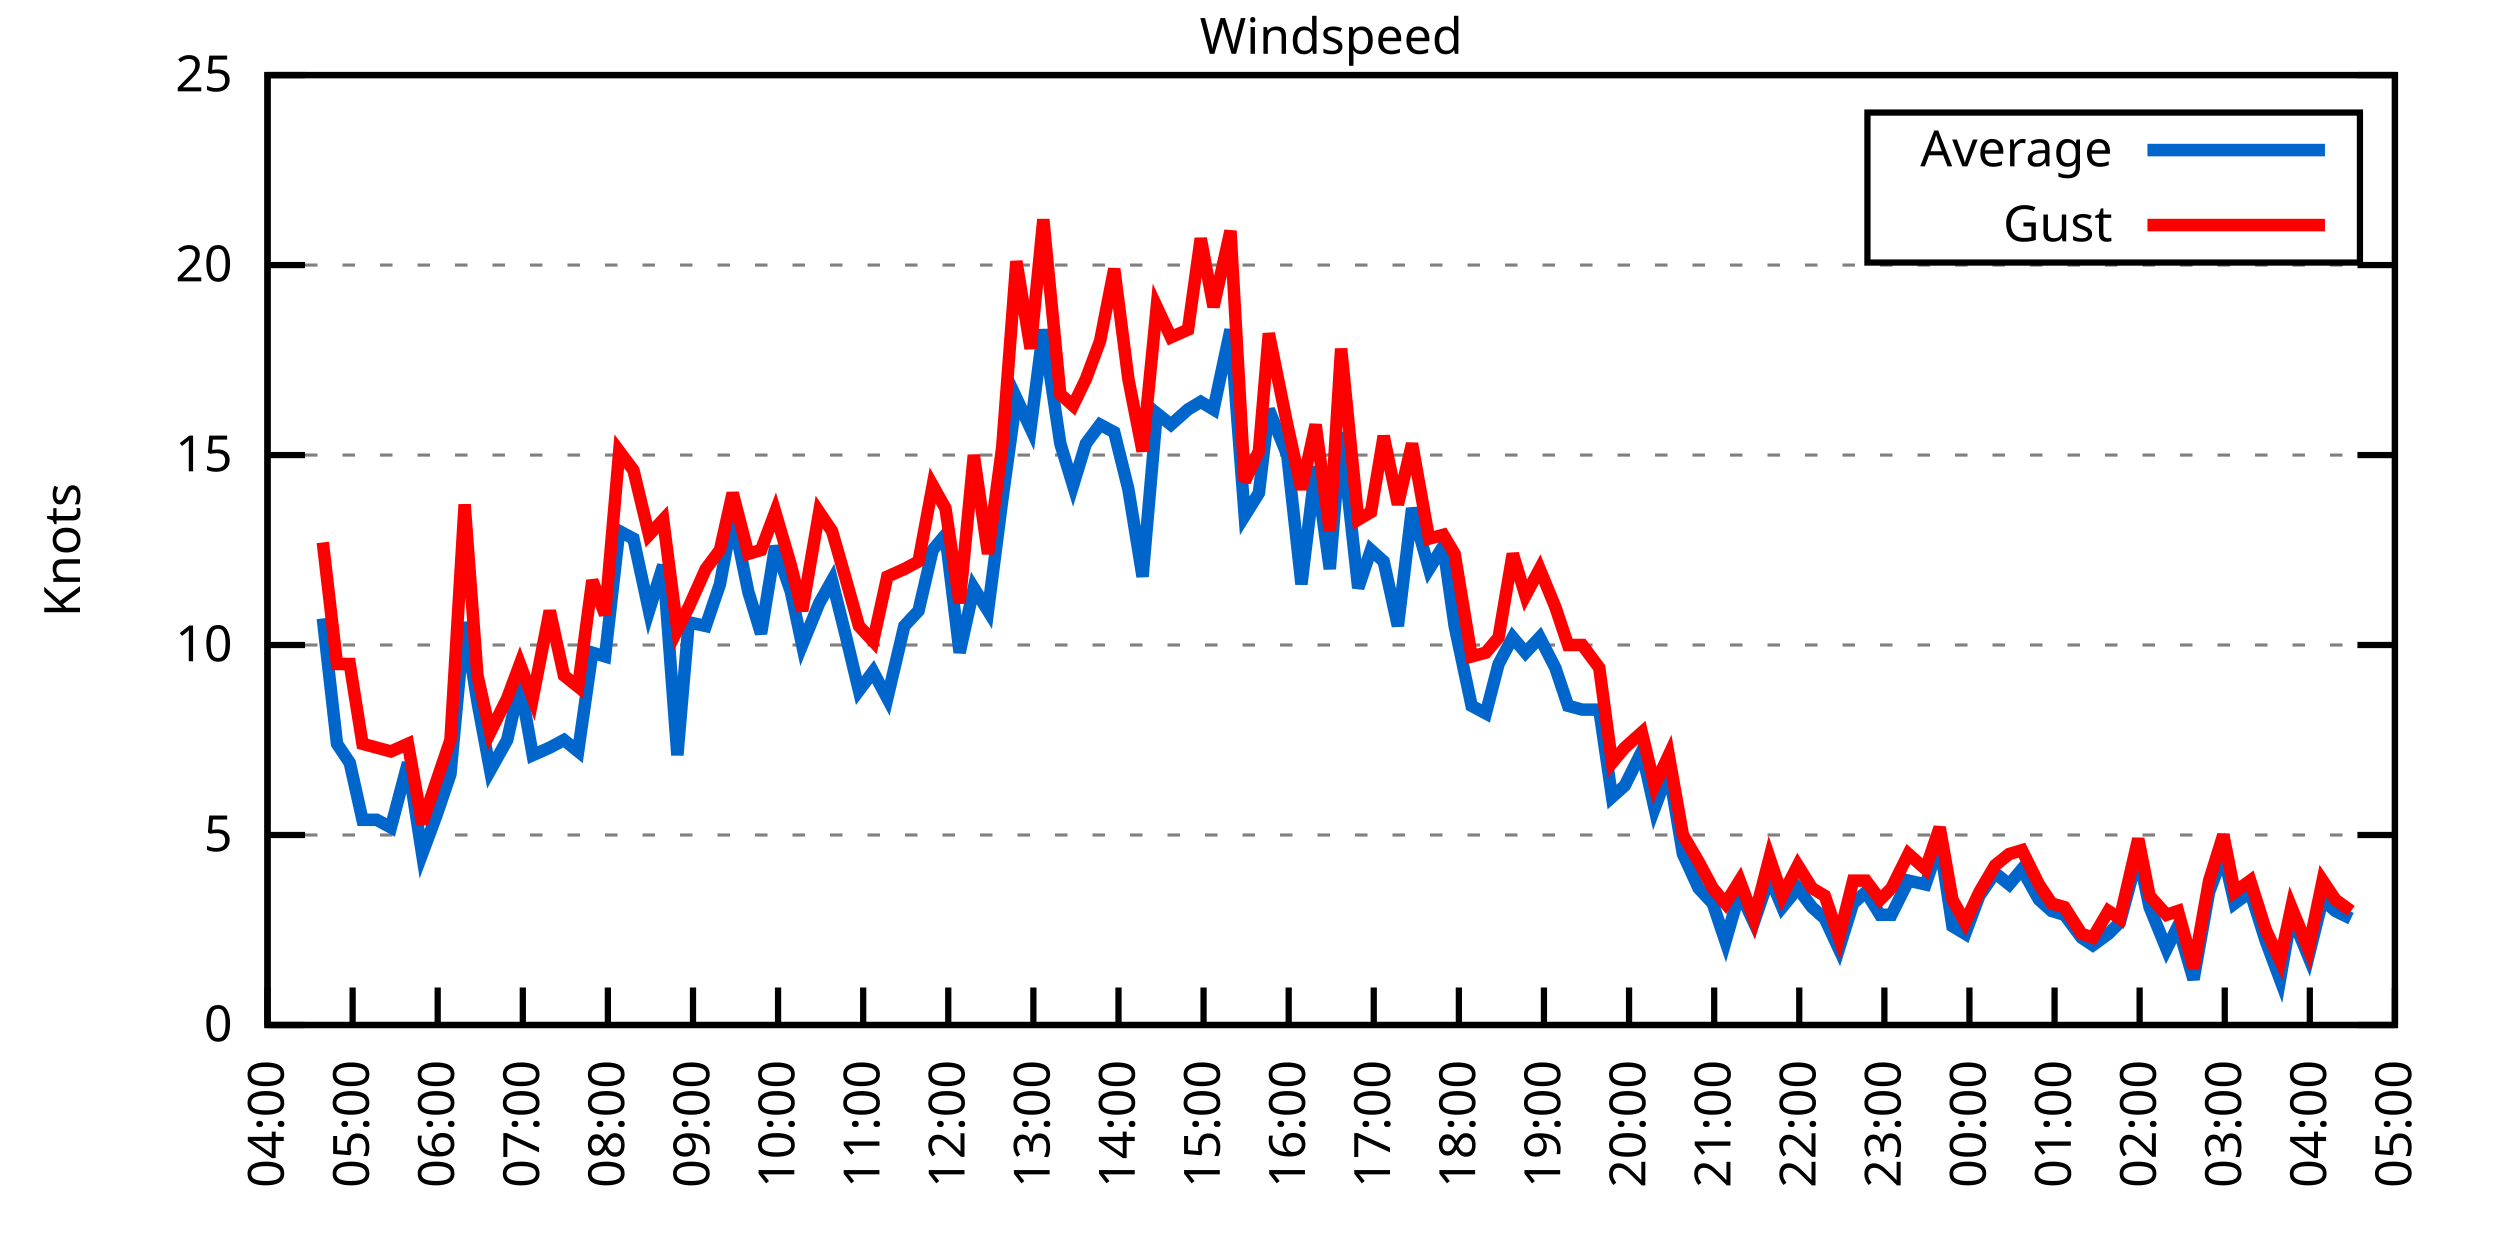
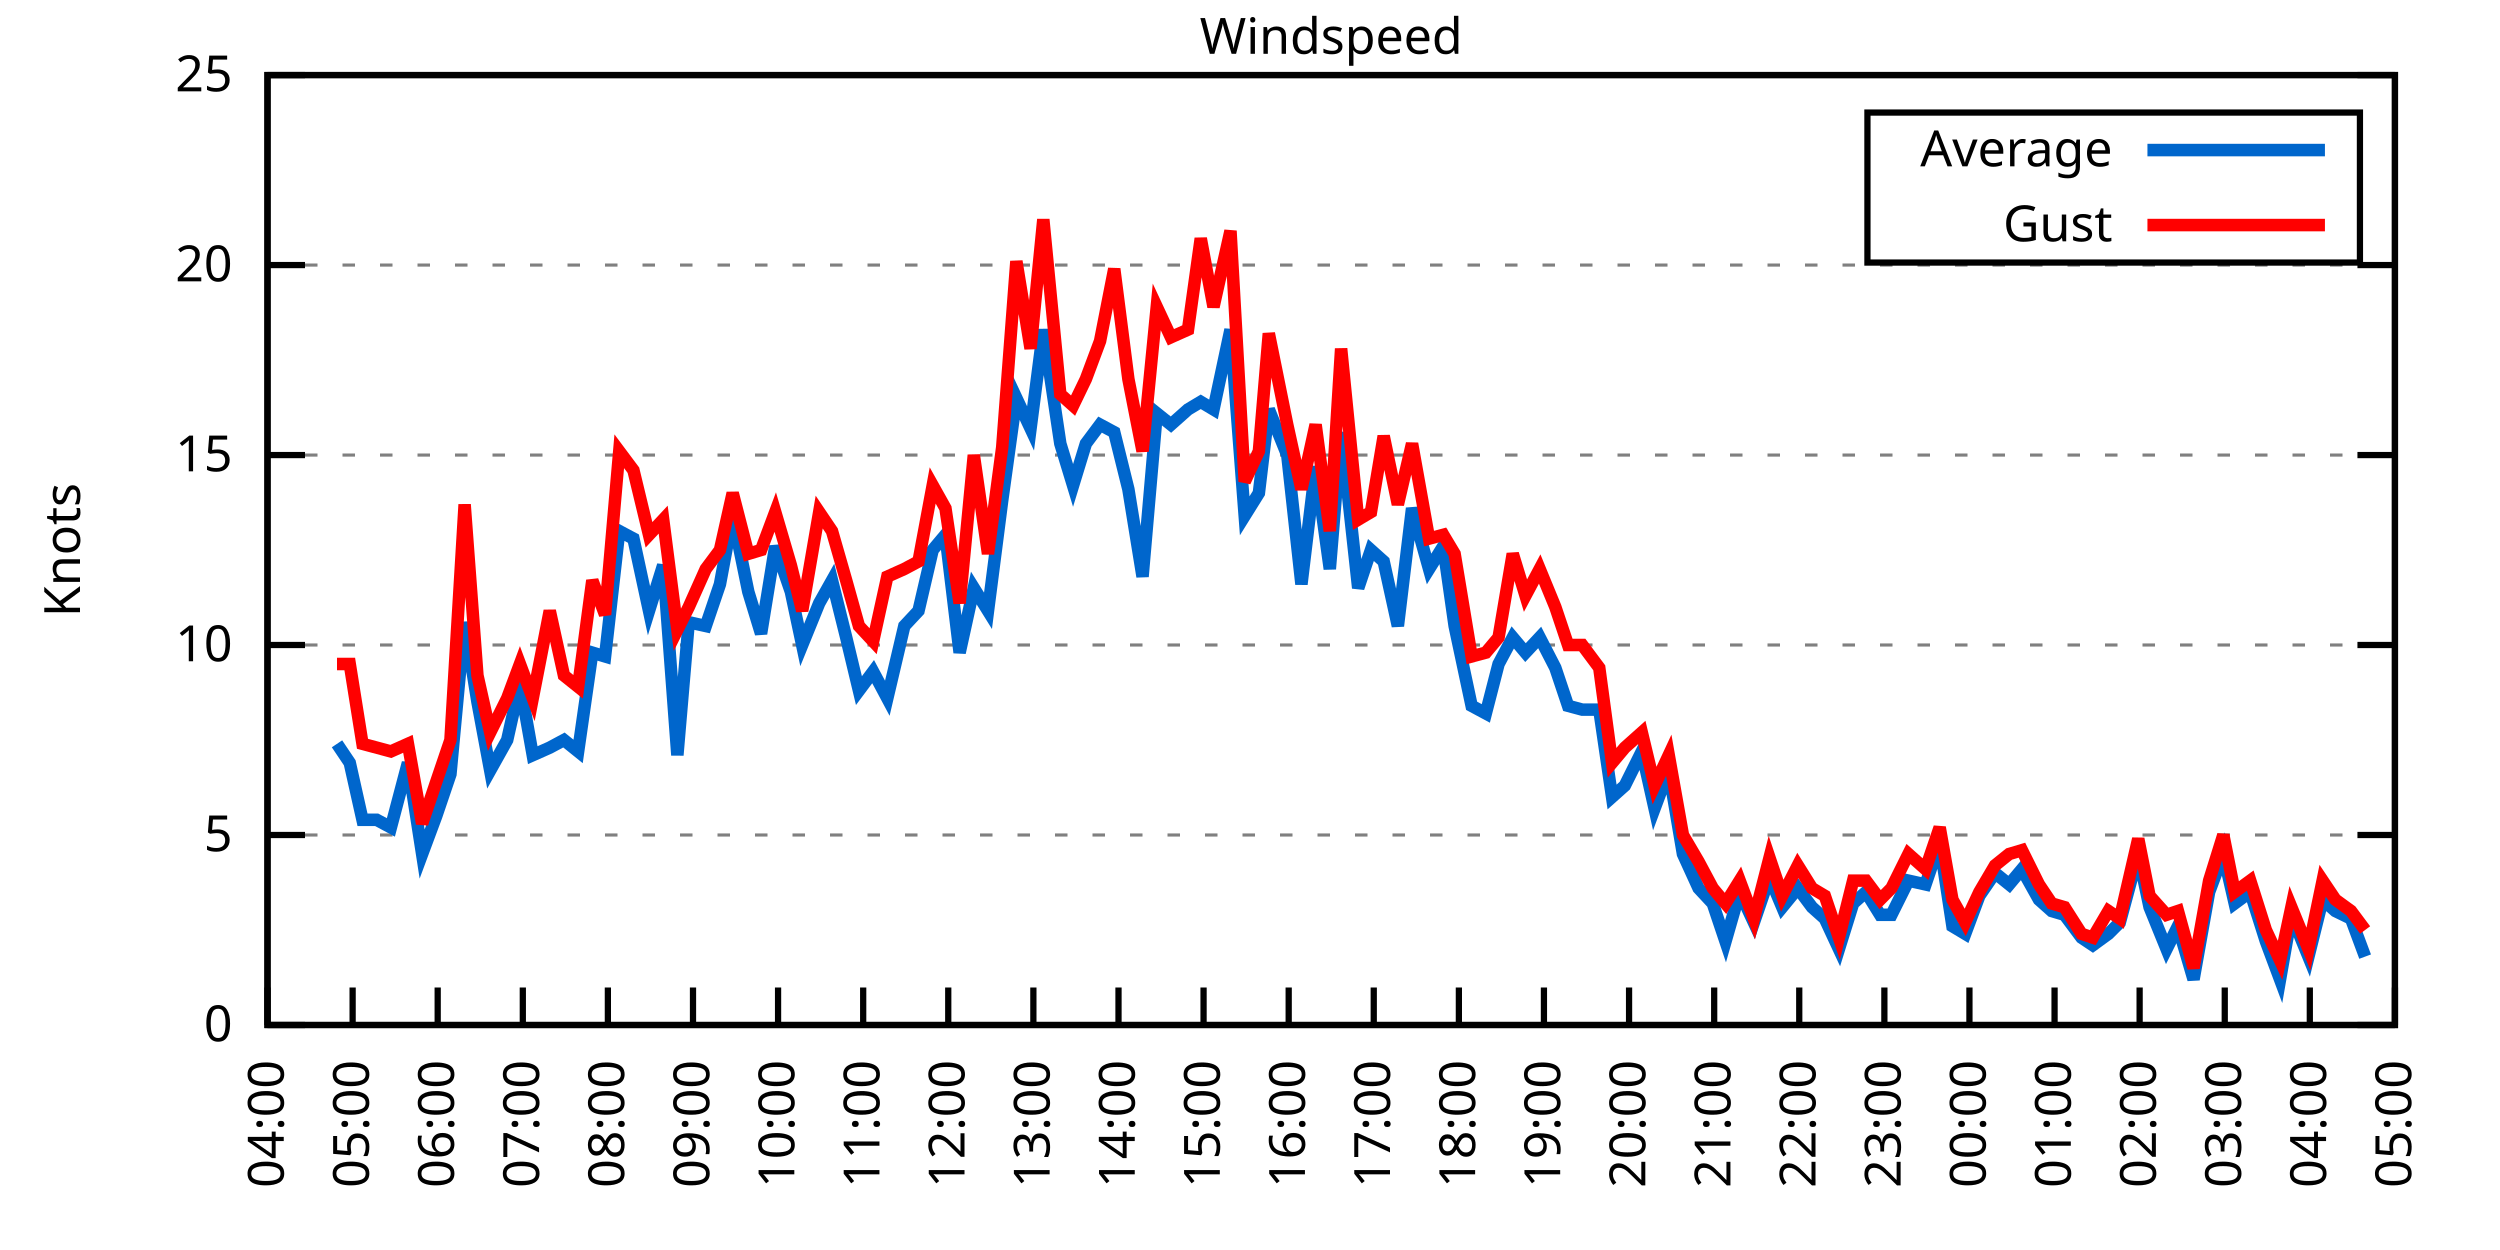
<svg xmlns="http://www.w3.org/2000/svg" xmlns:xlink="http://www.w3.org/1999/xlink" width="400" height="200" viewBox="0 0 400 200">
  <g id="gnuplot_canvas">
    <rect x="0" y="0" width="400" height="200" fill="none" />
    <defs>
      <circle id="gpDot" r="0.5" stroke-width="0.5" stroke="currentColor" />
      <path id="gpPt0" stroke-width="0.333" stroke="currentColor" d="M-1,0 h2 M0,-1 v2" />
      <path id="gpPt1" stroke-width="0.333" stroke="currentColor" d="M-1,-1 L1,1 M1,-1 L-1,1" />
      <path id="gpPt2" stroke-width="0.333" stroke="currentColor" d="M-1,0 L1,0 M0,-1 L0,1 M-1,-1 L1,1 M-1,1 L1,-1" />
      <rect id="gpPt3" stroke-width="0.333" stroke="currentColor" x="-1" y="-1" width="2" height="2" />
      <rect id="gpPt4" stroke-width="0.333" stroke="currentColor" fill="currentColor" x="-1" y="-1" width="2" height="2" />
      <circle id="gpPt5" stroke-width="0.333" stroke="currentColor" cx="0" cy="0" r="1" />
      <use xlink:href="#gpPt5" id="gpPt6" fill="currentColor" stroke="none" />
      <path id="gpPt7" stroke-width="0.333" stroke="currentColor" d="M0,-1.33 L-1.33,0.67 L1.33,0.67 z" />
      <use xlink:href="#gpPt7" id="gpPt8" fill="currentColor" stroke="none" />
      <use xlink:href="#gpPt7" id="gpPt9" stroke="currentColor" transform="rotate(180)" />
      <use xlink:href="#gpPt9" id="gpPt10" fill="currentColor" stroke="none" />
      <use xlink:href="#gpPt3" id="gpPt11" stroke="currentColor" transform="rotate(45)" />
      <use xlink:href="#gpPt11" id="gpPt12" fill="currentColor" stroke="none" />
      <path id="gpPt13" stroke-width="0.333" stroke="currentColor" d="M0,1.330 L1.265,0.411 L0.782,-1.067 L-0.782,-1.076 L-1.265,0.411 z" />
      <use xlink:href="#gpPt13" id="gpPt14" fill="currentColor" stroke="none" />
      <filter id="textbox" filterUnits="objectBoundingBox" x="0" y="0" height="1" width="1">
        <feFlood flood-color="white" flood-opacity="1" result="bgnd" />
        <feComposite in="SourceGraphic" in2="bgnd" operator="atop" />
      </filter>
      <filter id="greybox" filterUnits="objectBoundingBox" x="0" y="0" height="1" width="1">
        <feFlood flood-color="lightgrey" flood-opacity="1" result="grey" />
        <feComposite in="SourceGraphic" in2="grey" operator="atop" />
      </filter>
    </defs>
    <g fill="none" color="white" stroke="currentColor" stroke-width="1.00" stroke-linecap="butt" stroke-linejoin="miter">
</g>
    <g fill="none" color="black" stroke="currentColor" stroke-width="1.00" stroke-linecap="butt" stroke-linejoin="miter">
      <g stroke="none" shape-rendering="crispEdges">
        <polygon fill="rgb(255, 255, 255)" points="42.80,164.00 383.18,164.00 383.18,12.02 42.80,12.02 " />
      </g>
    </g>
    <g fill="none" color="black" stroke="currentColor" stroke-width="1.00" stroke-linecap="butt" stroke-linejoin="miter">
</g>
    <g fill="none" color="black" stroke="black" stroke-width="0.50" stroke-linecap="butt" stroke-linejoin="miter">
</g>
    <g fill="none" color="gray" stroke="currentColor" stroke-width="0.50" stroke-linecap="butt" stroke-linejoin="miter">
      <path stroke="gray" stroke-dasharray="2,4" class="gridline" d="M42.80,164.00 L383.19,164.00  " />
    </g>
    <g fill="none" color="gray" stroke="gray" stroke-width="1.00" stroke-linecap="butt" stroke-linejoin="miter">
</g>
    <g fill="none" color="black" stroke="currentColor" stroke-width="1.00" stroke-linecap="butt" stroke-linejoin="miter">
      <path stroke="black" d="M42.80,164.00 L48.80,164.00 M383.19,164.00 L377.19,164.00  " />
      <g transform="translate(37.20,166.60)" stroke="none" fill="black" font-family="Sans" font-size="8.00" text-anchor="end">
        <text>
          <tspan font-family="Sans"> 0</tspan>
        </text>
      </g>
    </g>
    <g fill="none" color="black" stroke="currentColor" stroke-width="1.00" stroke-linecap="butt" stroke-linejoin="miter">
</g>
    <g fill="none" color="black" stroke="black" stroke-width="0.50" stroke-linecap="butt" stroke-linejoin="miter">
</g>
    <g fill="none" color="gray" stroke="currentColor" stroke-width="0.50" stroke-linecap="butt" stroke-linejoin="miter">
      <path stroke="gray" stroke-dasharray="2,4" class="gridline" d="M42.80,133.60 L383.19,133.60  " />
    </g>
    <g fill="none" color="gray" stroke="gray" stroke-width="1.00" stroke-linecap="butt" stroke-linejoin="miter">
</g>
    <g fill="none" color="black" stroke="currentColor" stroke-width="1.00" stroke-linecap="butt" stroke-linejoin="miter">
      <path stroke="black" d="M42.80,133.60 L48.80,133.60 M383.19,133.60 L377.19,133.60  " />
      <g transform="translate(37.20,136.20)" stroke="none" fill="black" font-family="Sans" font-size="8.00" text-anchor="end">
        <text>
          <tspan font-family="Sans"> 5</tspan>
        </text>
      </g>
    </g>
    <g fill="none" color="black" stroke="currentColor" stroke-width="1.00" stroke-linecap="butt" stroke-linejoin="miter">
</g>
    <g fill="none" color="black" stroke="black" stroke-width="0.50" stroke-linecap="butt" stroke-linejoin="miter">
</g>
    <g fill="none" color="gray" stroke="currentColor" stroke-width="0.50" stroke-linecap="butt" stroke-linejoin="miter">
      <path stroke="gray" stroke-dasharray="2,4" class="gridline" d="M42.80,103.20 L383.19,103.20  " />
    </g>
    <g fill="none" color="gray" stroke="gray" stroke-width="1.00" stroke-linecap="butt" stroke-linejoin="miter">
</g>
    <g fill="none" color="black" stroke="currentColor" stroke-width="1.00" stroke-linecap="butt" stroke-linejoin="miter">
      <path stroke="black" d="M42.80,103.20 L48.80,103.20 M383.19,103.20 L377.19,103.20  " />
      <g transform="translate(37.20,105.80)" stroke="none" fill="black" font-family="Sans" font-size="8.00" text-anchor="end">
        <text>
          <tspan font-family="Sans"> 10</tspan>
        </text>
      </g>
    </g>
    <g fill="none" color="black" stroke="currentColor" stroke-width="1.00" stroke-linecap="butt" stroke-linejoin="miter">
</g>
    <g fill="none" color="black" stroke="black" stroke-width="0.50" stroke-linecap="butt" stroke-linejoin="miter">
</g>
    <g fill="none" color="gray" stroke="currentColor" stroke-width="0.50" stroke-linecap="butt" stroke-linejoin="miter">
      <path stroke="gray" stroke-dasharray="2,4" class="gridline" d="M42.80,72.81 L383.19,72.81  " />
    </g>
    <g fill="none" color="gray" stroke="gray" stroke-width="1.00" stroke-linecap="butt" stroke-linejoin="miter">
</g>
    <g fill="none" color="black" stroke="currentColor" stroke-width="1.00" stroke-linecap="butt" stroke-linejoin="miter">
      <path stroke="black" d="M42.80,72.81 L48.80,72.81 M383.19,72.81 L377.19,72.81  " />
      <g transform="translate(37.20,75.41)" stroke="none" fill="black" font-family="Sans" font-size="8.00" text-anchor="end">
        <text>
          <tspan font-family="Sans"> 15</tspan>
        </text>
      </g>
    </g>
    <g fill="none" color="black" stroke="currentColor" stroke-width="1.00" stroke-linecap="butt" stroke-linejoin="miter">
</g>
    <g fill="none" color="black" stroke="black" stroke-width="0.50" stroke-linecap="butt" stroke-linejoin="miter">
</g>
    <g fill="none" color="gray" stroke="currentColor" stroke-width="0.50" stroke-linecap="butt" stroke-linejoin="miter">
      <path stroke="gray" stroke-dasharray="2,4" class="gridline" d="M42.80,42.41 L383.19,42.41  " />
    </g>
    <g fill="none" color="gray" stroke="gray" stroke-width="1.00" stroke-linecap="butt" stroke-linejoin="miter">
</g>
    <g fill="none" color="black" stroke="currentColor" stroke-width="1.00" stroke-linecap="butt" stroke-linejoin="miter">
      <path stroke="black" d="M42.80,42.41 L48.80,42.41 M383.19,42.41 L377.19,42.41  " />
      <g transform="translate(37.20,45.01)" stroke="none" fill="black" font-family="Sans" font-size="8.00" text-anchor="end">
        <text>
          <tspan font-family="Sans"> 20</tspan>
        </text>
      </g>
    </g>
    <g fill="none" color="black" stroke="currentColor" stroke-width="1.00" stroke-linecap="butt" stroke-linejoin="miter">
</g>
    <g fill="none" color="black" stroke="black" stroke-width="0.50" stroke-linecap="butt" stroke-linejoin="miter">
</g>
    <g fill="none" color="gray" stroke="currentColor" stroke-width="0.50" stroke-linecap="butt" stroke-linejoin="miter">
      <path stroke="gray" stroke-dasharray="2,4" class="gridline" d="M42.80,12.01 L383.19,12.01  " />
    </g>
    <g fill="none" color="gray" stroke="gray" stroke-width="1.00" stroke-linecap="butt" stroke-linejoin="miter">
</g>
    <g fill="none" color="black" stroke="currentColor" stroke-width="1.00" stroke-linecap="butt" stroke-linejoin="miter">
      <path stroke="black" d="M42.80,12.01 L48.80,12.01 M383.19,12.01 L377.19,12.01  " />
      <g transform="translate(37.20,14.61)" stroke="none" fill="black" font-family="Sans" font-size="8.00" text-anchor="end">
        <text>
          <tspan font-family="Sans"> 25</tspan>
        </text>
      </g>
    </g>
    <g fill="none" color="black" stroke="currentColor" stroke-width="1.00" stroke-linecap="butt" stroke-linejoin="miter">
      <path stroke="black" d="M42.80,164.00 L42.80,158.00  " />
      <g transform="translate(45.40,169.60) rotate(270.00)" stroke="none" fill="black" font-family="Sans" font-size="8.00" text-anchor="end">
        <text>
          <tspan font-family="Sans">04:00</tspan>
        </text>
      </g>
    </g>
    <g fill="none" color="black" stroke="currentColor" stroke-width="1.00" stroke-linecap="butt" stroke-linejoin="miter">
      <path stroke="black" d="M56.42,164.00 L56.42,158.00  " />
      <g transform="translate(59.02,169.60) rotate(270.00)" stroke="none" fill="black" font-family="Sans" font-size="8.00" text-anchor="end">
        <text>
          <tspan font-family="Sans">05:00</tspan>
        </text>
      </g>
    </g>
    <g fill="none" color="black" stroke="currentColor" stroke-width="1.00" stroke-linecap="butt" stroke-linejoin="miter">
      <path stroke="black" d="M70.03,164.00 L70.03,158.00  " />
      <g transform="translate(72.63,169.60) rotate(270.00)" stroke="none" fill="black" font-family="Sans" font-size="8.00" text-anchor="end">
        <text>
          <tspan font-family="Sans">06:00</tspan>
        </text>
      </g>
    </g>
    <g fill="none" color="black" stroke="currentColor" stroke-width="1.00" stroke-linecap="butt" stroke-linejoin="miter">
      <path stroke="black" d="M83.65,164.00 L83.65,158.00  " />
      <g transform="translate(86.25,169.60) rotate(270.00)" stroke="none" fill="black" font-family="Sans" font-size="8.00" text-anchor="end">
        <text>
          <tspan font-family="Sans">07:00</tspan>
        </text>
      </g>
    </g>
    <g fill="none" color="black" stroke="currentColor" stroke-width="1.00" stroke-linecap="butt" stroke-linejoin="miter">
      <path stroke="black" d="M97.26,164.00 L97.26,158.00  " />
      <g transform="translate(99.86,169.60) rotate(270.00)" stroke="none" fill="black" font-family="Sans" font-size="8.00" text-anchor="end">
        <text>
          <tspan font-family="Sans">08:00</tspan>
        </text>
      </g>
    </g>
    <g fill="none" color="black" stroke="currentColor" stroke-width="1.00" stroke-linecap="butt" stroke-linejoin="miter">
      <path stroke="black" d="M110.88,164.00 L110.88,158.00  " />
      <g transform="translate(113.48,169.60) rotate(270.00)" stroke="none" fill="black" font-family="Sans" font-size="8.00" text-anchor="end">
        <text>
          <tspan font-family="Sans">09:00</tspan>
        </text>
      </g>
    </g>
    <g fill="none" color="black" stroke="currentColor" stroke-width="1.00" stroke-linecap="butt" stroke-linejoin="miter">
      <path stroke="black" d="M124.49,164.00 L124.49,158.00  " />
      <g transform="translate(127.09,169.60) rotate(270.00)" stroke="none" fill="black" font-family="Sans" font-size="8.00" text-anchor="end">
        <text>
          <tspan font-family="Sans">10:00</tspan>
        </text>
      </g>
    </g>
    <g fill="none" color="black" stroke="currentColor" stroke-width="1.00" stroke-linecap="butt" stroke-linejoin="miter">
      <path stroke="black" d="M138.11,164.00 L138.11,158.00  " />
      <g transform="translate(140.71,169.60) rotate(270.00)" stroke="none" fill="black" font-family="Sans" font-size="8.00" text-anchor="end">
        <text>
          <tspan font-family="Sans">11:00</tspan>
        </text>
      </g>
    </g>
    <g fill="none" color="black" stroke="currentColor" stroke-width="1.00" stroke-linecap="butt" stroke-linejoin="miter">
      <path stroke="black" d="M151.72,164.00 L151.72,158.00  " />
      <g transform="translate(154.32,169.60) rotate(270.00)" stroke="none" fill="black" font-family="Sans" font-size="8.00" text-anchor="end">
        <text>
          <tspan font-family="Sans">12:00</tspan>
        </text>
      </g>
    </g>
    <g fill="none" color="black" stroke="currentColor" stroke-width="1.00" stroke-linecap="butt" stroke-linejoin="miter">
      <path stroke="black" d="M165.34,164.00 L165.34,158.00  " />
      <g transform="translate(167.94,169.60) rotate(270.00)" stroke="none" fill="black" font-family="Sans" font-size="8.00" text-anchor="end">
        <text>
          <tspan font-family="Sans">13:00</tspan>
        </text>
      </g>
    </g>
    <g fill="none" color="black" stroke="currentColor" stroke-width="1.00" stroke-linecap="butt" stroke-linejoin="miter">
      <path stroke="black" d="M178.96,164.00 L178.96,158.00  " />
      <g transform="translate(181.56,169.60) rotate(270.00)" stroke="none" fill="black" font-family="Sans" font-size="8.00" text-anchor="end">
        <text>
          <tspan font-family="Sans">14:00</tspan>
        </text>
      </g>
    </g>
    <g fill="none" color="black" stroke="currentColor" stroke-width="1.00" stroke-linecap="butt" stroke-linejoin="miter">
      <path stroke="black" d="M192.57,164.00 L192.57,158.00  " />
      <g transform="translate(195.17,169.60) rotate(270.00)" stroke="none" fill="black" font-family="Sans" font-size="8.00" text-anchor="end">
        <text>
          <tspan font-family="Sans">15:00</tspan>
        </text>
      </g>
    </g>
    <g fill="none" color="black" stroke="currentColor" stroke-width="1.00" stroke-linecap="butt" stroke-linejoin="miter">
      <path stroke="black" d="M206.19,164.00 L206.19,158.00  " />
      <g transform="translate(208.79,169.60) rotate(270.00)" stroke="none" fill="black" font-family="Sans" font-size="8.00" text-anchor="end">
        <text>
          <tspan font-family="Sans">16:00</tspan>
        </text>
      </g>
    </g>
    <g fill="none" color="black" stroke="currentColor" stroke-width="1.00" stroke-linecap="butt" stroke-linejoin="miter">
      <path stroke="black" d="M219.80,164.00 L219.80,158.00  " />
      <g transform="translate(222.40,169.60) rotate(270.00)" stroke="none" fill="black" font-family="Sans" font-size="8.00" text-anchor="end">
        <text>
          <tspan font-family="Sans">17:00</tspan>
        </text>
      </g>
    </g>
    <g fill="none" color="black" stroke="currentColor" stroke-width="1.00" stroke-linecap="butt" stroke-linejoin="miter">
      <path stroke="black" d="M233.42,164.00 L233.42,158.00  " />
      <g transform="translate(236.02,169.60) rotate(270.00)" stroke="none" fill="black" font-family="Sans" font-size="8.00" text-anchor="end">
        <text>
          <tspan font-family="Sans">18:00</tspan>
        </text>
      </g>
    </g>
    <g fill="none" color="black" stroke="currentColor" stroke-width="1.00" stroke-linecap="butt" stroke-linejoin="miter">
      <path stroke="black" d="M247.03,164.00 L247.03,158.00  " />
      <g transform="translate(249.63,169.60) rotate(270.00)" stroke="none" fill="black" font-family="Sans" font-size="8.00" text-anchor="end">
        <text>
          <tspan font-family="Sans">19:00</tspan>
        </text>
      </g>
    </g>
    <g fill="none" color="black" stroke="currentColor" stroke-width="1.00" stroke-linecap="butt" stroke-linejoin="miter">
      <path stroke="black" d="M260.65,164.00 L260.65,158.00  " />
      <g transform="translate(263.25,169.60) rotate(270.00)" stroke="none" fill="black" font-family="Sans" font-size="8.00" text-anchor="end">
        <text>
          <tspan font-family="Sans">20:00</tspan>
        </text>
      </g>
    </g>
    <g fill="none" color="black" stroke="currentColor" stroke-width="1.00" stroke-linecap="butt" stroke-linejoin="miter">
      <path stroke="black" d="M274.27,164.00 L274.27,158.00  " />
      <g transform="translate(276.87,169.60) rotate(270.00)" stroke="none" fill="black" font-family="Sans" font-size="8.00" text-anchor="end">
        <text>
          <tspan font-family="Sans">21:00</tspan>
        </text>
      </g>
    </g>
    <g fill="none" color="black" stroke="currentColor" stroke-width="1.00" stroke-linecap="butt" stroke-linejoin="miter">
      <path stroke="black" d="M287.88,164.00 L287.88,158.00  " />
      <g transform="translate(290.48,169.60) rotate(270.00)" stroke="none" fill="black" font-family="Sans" font-size="8.00" text-anchor="end">
        <text>
          <tspan font-family="Sans">22:00</tspan>
        </text>
      </g>
    </g>
    <g fill="none" color="black" stroke="currentColor" stroke-width="1.00" stroke-linecap="butt" stroke-linejoin="miter">
      <path stroke="black" d="M301.50,164.00 L301.50,158.00  " />
      <g transform="translate(304.10,169.60) rotate(270.00)" stroke="none" fill="black" font-family="Sans" font-size="8.00" text-anchor="end">
        <text>
          <tspan font-family="Sans">23:00</tspan>
        </text>
      </g>
    </g>
    <g fill="none" color="black" stroke="currentColor" stroke-width="1.00" stroke-linecap="butt" stroke-linejoin="miter">
      <path stroke="black" d="M315.11,164.00 L315.11,158.00  " />
      <g transform="translate(317.71,169.60) rotate(270.00)" stroke="none" fill="black" font-family="Sans" font-size="8.00" text-anchor="end">
        <text>
          <tspan font-family="Sans">00:00</tspan>
        </text>
      </g>
    </g>
    <g fill="none" color="black" stroke="currentColor" stroke-width="1.00" stroke-linecap="butt" stroke-linejoin="miter">
      <path stroke="black" d="M328.73,164.00 L328.73,158.00  " />
      <g transform="translate(331.33,169.60) rotate(270.00)" stroke="none" fill="black" font-family="Sans" font-size="8.00" text-anchor="end">
        <text>
          <tspan font-family="Sans">01:00</tspan>
        </text>
      </g>
    </g>
    <g fill="none" color="black" stroke="currentColor" stroke-width="1.00" stroke-linecap="butt" stroke-linejoin="miter">
      <path stroke="black" d="M342.34,164.00 L342.34,158.00  " />
      <g transform="translate(344.94,169.60) rotate(270.00)" stroke="none" fill="black" font-family="Sans" font-size="8.00" text-anchor="end">
        <text>
          <tspan font-family="Sans">02:00</tspan>
        </text>
      </g>
    </g>
    <g fill="none" color="black" stroke="currentColor" stroke-width="1.00" stroke-linecap="butt" stroke-linejoin="miter">
      <path stroke="black" d="M355.96,164.00 L355.96,158.00  " />
      <g transform="translate(358.56,169.60) rotate(270.00)" stroke="none" fill="black" font-family="Sans" font-size="8.00" text-anchor="end">
        <text>
          <tspan font-family="Sans">03:00</tspan>
        </text>
      </g>
    </g>
    <g fill="none" color="black" stroke="currentColor" stroke-width="1.00" stroke-linecap="butt" stroke-linejoin="miter">
      <path stroke="black" d="M369.57,164.00 L369.57,158.00  " />
      <g transform="translate(372.17,169.60) rotate(270.00)" stroke="none" fill="black" font-family="Sans" font-size="8.00" text-anchor="end">
        <text>
          <tspan font-family="Sans">04:00</tspan>
        </text>
      </g>
    </g>
    <g fill="none" color="black" stroke="currentColor" stroke-width="1.00" stroke-linecap="butt" stroke-linejoin="miter">
      <path stroke="black" d="M383.19,164.00 L383.19,158.00  " />
      <g transform="translate(385.79,169.60) rotate(270.00)" stroke="none" fill="black" font-family="Sans" font-size="8.00" text-anchor="end">
        <text>
          <tspan font-family="Sans">05:00</tspan>
        </text>
      </g>
    </g>
    <g fill="none" color="black" stroke="currentColor" stroke-width="1.00" stroke-linecap="butt" stroke-linejoin="miter">
</g>
    <g fill="none" color="black" stroke="currentColor" stroke-width="1.00" stroke-linecap="butt" stroke-linejoin="miter">
      <path stroke="black" d="M42.80,12.01 L42.80,164.00 L383.19,164.00 L383.19,12.01 L42.80,12.01 Z  " />
    </g>
    <g fill="none" color="black" stroke="currentColor" stroke-width="1.00" stroke-linecap="butt" stroke-linejoin="miter">
</g>
    <g fill="none" color="black" stroke="currentColor" stroke-width="1.00" stroke-linecap="butt" stroke-linejoin="miter">
      <path stroke="black" d="M298.79,42.01 L298.79,18.01 L377.59,18.01 L377.59,42.01 L298.79,42.01 Z  " />
    </g>
    <g id="Windspeed_plot_1">
      <g fill="none" color="white" stroke="black" stroke-width="2.00" stroke-linecap="butt" stroke-linejoin="miter">
</g>
      <g fill="none" color="black" stroke="currentColor" stroke-width="2.00" stroke-linecap="butt" stroke-linejoin="miter">
        <g transform="translate(337.99,26.61)" stroke="none" fill="black" font-family="Sans" font-size="8.00" text-anchor="end">
          <text>
            <tspan font-family="Sans">Average</tspan>
          </text>
        </g>
      </g>
      <g fill="none" color="black" stroke="currentColor" stroke-width="2.00" stroke-linecap="butt" stroke-linejoin="miter">
-         <path stroke="rgb(  0, 102, 204)" d="M343.59,24.01 L371.99,24.01 M51.65,98.95 L53.92,119.01 L55.96,122.05 L58.00,131.17 L60.27,131.17 L62.54,132.39   L65.27,122.05 L67.54,136.64 L69.80,130.56 L72.07,123.87 L74.34,99.56 L76.39,112.32 L78.43,123.27 L81.15,118.40   L83.19,109.28 L85.24,120.83 L87.96,119.62 L90.23,118.40 L92.50,120.23 L94.77,104.42 L96.81,105.03 L99.08,84.97   L101.35,86.18 L103.84,97.73 L106.11,90.44 L108.38,120.83 L110.20,99.56 L112.92,100.16 L115.19,93.48 L117.23,82.53   L119.73,94.69 L121.77,101.38 L124.04,87.40 L126.54,94.69 L128.35,103.20 L131.07,96.52 L133.12,92.87 L135.39,101.99   L137.43,110.50 L139.70,107.46 L141.97,111.72 L144.69,100.16 L146.96,97.73 L149.23,88.00 L151.27,85.57 L153.54,104.42   L155.81,94.08 L158.08,97.73 L160.35,80.10 L162.62,63.69 L164.89,68.55 L166.93,52.74 L169.65,70.98 L171.69,77.67   L173.74,70.98 L176.01,67.94 L178.28,69.16 L180.54,78.28 L182.81,92.26 L185.08,66.12 L187.35,67.94 L190.08,65.51   L192.12,64.29 L194.16,65.51 L196.88,52.74 L199.15,82.53 L201.42,78.89 L203.01,65.51 L205.96,72.81 L208.23,93.48   L210.50,74.63 L212.77,91.04 L214.58,69.16 L217.31,94.08 L219.35,88.00 L221.39,89.83 L223.66,100.16 L225.93,81.32   L228.65,91.04 L230.92,87.40 L232.74,100.16 L235.46,112.93 L237.73,114.15 L239.77,106.24 L242.04,101.99 L244.08,104.42   L246.35,101.99 L248.85,106.85 L250.89,112.93 L253.16,113.54 L255.88,113.54 L257.93,127.52 L259.97,125.70 L262.69,120.23   L264.73,129.35 L267.00,123.27 L269.27,136.64 L271.77,142.11 L274.04,144.55 L276.08,150.62 L278.35,142.72 L280.62,147.59   L283.12,140.29 L285.16,145.15 L287.65,142.11 L289.92,145.15 L291.97,146.98 L294.23,151.84 L296.50,144.55 L298.55,142.72   L300.82,146.37 L302.63,146.37 L305.35,140.90 L308.08,141.51 L310.35,134.82 L312.39,148.19 L314.43,149.41 L316.70,143.33   L319.20,139.68 L321.47,141.51 L323.51,139.07 L326.23,143.94 L328.27,145.76 L330.32,146.37 L333.04,150.02 L334.85,151.23   L337.35,149.41 L339.17,147.59 L342.12,136.64 L343.93,145.15 L346.65,151.84 L348.47,148.19 L350.97,156.70 L353.46,142.72   L355.73,136.64 L357.55,144.55 L360.04,142.72 L362.54,150.62 L364.81,156.70 L366.62,146.37 L369.35,153.06 L371.62,143.94   L373.66,145.76 L376.16,146.98  " />
+         <path stroke="rgb(  0, 102, 204)" d="M343.59,24.01 L371.99,24.01 M53.92,119.01 L55.96,122.05 L58.00,131.17 L60.27,131.17 L62.54,132.39 L65.27,122.05   L67.54,136.64 L69.80,130.56 L72.07,123.87 L74.34,99.56 L76.39,112.32 L78.43,123.27 L81.15,118.40 L83.19,109.28   L85.24,120.83 L87.96,119.62 L90.23,118.40 L92.50,120.23 L94.77,104.42 L96.81,105.03 L99.08,84.97 L101.35,86.18   L103.84,97.73 L106.11,90.44 L108.38,120.83 L110.20,99.56 L112.92,100.16 L115.19,93.48 L117.23,82.53 L119.73,94.69   L121.77,101.38 L124.04,87.40 L126.54,94.69 L128.35,103.20 L131.07,96.52 L133.12,92.87 L135.39,101.99 L137.43,110.50   L139.70,107.46 L141.97,111.72 L144.69,100.16 L146.96,97.73 L149.23,88.00 L151.27,85.57 L153.54,104.42 L155.81,94.08   L158.08,97.73 L160.35,80.10 L162.62,63.69 L164.89,68.55 L166.93,52.74 L169.65,70.98 L171.69,77.67 L173.74,70.98   L176.01,67.94 L178.28,69.16 L180.54,78.28 L182.81,92.26 L185.08,66.12 L187.35,67.94 L190.08,65.51 L192.12,64.29   L194.16,65.51 L196.88,52.74 L199.15,82.53 L201.42,78.89 L203.01,65.51 L205.96,72.81 L208.23,93.48 L210.50,74.63   L212.77,91.04 L214.58,69.16 L217.31,94.08 L219.35,88.00 L221.39,89.83 L223.66,100.16 L225.93,81.32 L228.65,91.04   L230.92,87.40 L232.74,100.16 L235.46,112.93 L237.73,114.15 L239.77,106.24 L242.04,101.99 L244.08,104.42 L246.35,101.99   L248.85,106.85 L250.89,112.93 L253.16,113.54 L255.88,113.54 L257.93,127.52 L259.97,125.70 L262.69,120.23 L264.73,129.35   L267.00,123.27 L269.27,136.64 L271.77,142.11 L274.04,144.55 L276.08,150.62 L278.35,142.72 L280.62,147.59 L283.12,140.29   L285.16,145.15 L287.65,142.11 L289.92,145.15 L291.97,146.98 L294.23,151.84 L296.50,144.55 L298.55,142.72 L300.82,146.37   L302.63,146.37 L305.35,140.90 L308.08,141.51 L310.35,134.82 L312.39,148.19 L314.43,149.41 L316.70,143.33 L319.20,139.68   L321.47,141.51 L323.51,139.07 L326.23,143.94 L328.27,145.76 L330.32,146.37 L333.04,150.02 L334.85,151.23 L337.35,149.41   L339.17,147.59 L342.12,136.64 L343.93,145.15 L346.65,151.84 L348.47,148.19 L350.97,156.70 L353.46,142.72 L355.73,136.64   L357.55,144.55 L360.04,142.72 L362.54,150.62 L364.81,156.70 L366.62,146.37 L369.35,153.06 L371.62,143.94 L373.66,145.76   L376.16,146.98 L378.42,153.06  " />
      </g>
    </g>
    <g id="Windspeed_plot_2">
      <g fill="none" color="black" stroke="currentColor" stroke-width="2.00" stroke-linecap="butt" stroke-linejoin="miter">
        <g transform="translate(337.99,38.61)" stroke="none" fill="black" font-family="Sans" font-size="8.00" text-anchor="end">
          <text>
            <tspan font-family="Sans">Gust</tspan>
          </text>
        </g>
      </g>
      <g fill="none" color="black" stroke="currentColor" stroke-width="2.00" stroke-linecap="butt" stroke-linejoin="miter">
-         <path stroke="rgb(255,   0,   0)" d="M343.59,36.01 L371.99,36.01 M51.65,86.79 L53.92,106.24 L55.96,106.24 L58.00,119.01 L60.27,119.62 L62.54,120.23   L65.27,119.01 L67.54,131.78 L69.80,125.09 L72.07,118.40 L74.34,80.71 L76.39,108.07 L78.43,117.19 L81.15,111.72   L83.19,106.24 L85.24,111.72 L87.96,97.73 L90.23,108.07 L92.50,109.89 L94.77,92.87 L96.81,98.34 L99.08,72.20   L101.35,75.24 L103.84,85.57 L106.11,83.14 L108.38,100.77 L110.20,97.12 L112.92,91.04 L115.19,88.00 L117.23,78.89   L119.73,88.61 L121.77,88.00 L124.04,81.93 L126.54,90.44 L128.35,97.73 L131.07,81.93 L133.12,84.97 L135.39,92.87   L137.43,100.16 L139.70,102.60 L141.97,92.26 L144.69,91.04 L146.96,89.83 L149.23,77.67 L151.27,81.32 L153.54,96.52   L155.81,72.81 L158.08,88.61 L160.35,71.59 L162.62,41.80 L164.89,55.78 L166.93,35.11 L169.65,63.08 L171.69,64.90   L173.74,60.65 L176.01,54.57 L178.28,43.02 L180.54,60.65 L182.81,72.20 L185.08,49.10 L187.35,53.96 L190.08,52.74   L192.12,38.15 L194.16,49.10 L196.88,36.94 L199.15,77.06 L201.42,72.20 L203.01,53.35 L205.96,67.94 L208.23,78.28   L210.50,67.94 L212.77,84.97 L214.58,55.78 L217.31,83.14 L219.35,81.93 L221.39,69.77 L223.66,80.71 L225.93,70.98   L228.65,86.18 L230.92,85.57 L232.74,88.61 L235.46,105.03 L237.73,104.42 L239.77,101.99 L242.04,88.61 L244.08,95.30   L246.35,91.04 L248.85,97.12 L250.89,103.20 L253.16,103.20 L255.88,106.85 L257.93,122.05 L259.97,119.62 L262.69,117.19   L264.73,125.70 L267.00,120.83 L269.27,133.60 L271.77,137.86 L274.04,142.11 L276.08,144.55 L278.35,140.90 L280.62,146.98   L283.12,137.25 L285.16,143.33 L287.65,138.47 L289.92,142.11 L291.97,143.33 L294.23,150.02 L296.50,140.90 L298.55,140.90   L300.82,143.94 L302.63,142.11 L305.35,136.64 L308.08,139.07 L310.35,132.39 L312.39,143.94 L314.43,147.59 L316.70,142.72   L319.20,138.47 L321.47,136.64 L323.51,136.03 L326.23,141.51 L328.27,144.55 L330.32,145.15 L333.04,149.41 L334.85,150.02   L337.35,145.76 L339.17,146.98 L342.12,134.21 L343.93,143.33 L346.65,146.37 L348.47,145.76 L350.97,154.88 L353.46,140.90   L355.73,133.60 L357.55,142.72 L360.04,140.90 L362.54,148.80 L364.81,153.66 L366.62,145.15 L369.35,151.84 L371.62,140.90   L373.66,143.94 L376.16,145.76  " />
+         <path stroke="rgb(255,   0,   0)" d="M343.59,36.01 L371.99,36.01 M53.92,106.24 L55.96,106.24 L58.00,119.01 L60.27,119.62 L62.54,120.23 L65.27,119.01   L67.54,131.78 L69.80,125.09 L72.07,118.40 L74.34,80.71 L76.39,108.07 L78.43,117.19 L81.15,111.72 L83.19,106.24   L85.24,111.72 L87.96,97.73 L90.23,108.07 L92.50,109.89 L94.77,92.87 L96.81,98.34 L99.08,72.20 L101.35,75.24   L103.84,85.57 L106.11,83.14 L108.38,100.77 L110.20,97.12 L112.92,91.04 L115.19,88.00 L117.23,78.89 L119.73,88.61   L121.77,88.00 L124.04,81.93 L126.54,90.44 L128.35,97.73 L131.07,81.93 L133.12,84.97 L135.39,92.87 L137.43,100.16   L139.70,102.60 L141.97,92.26 L144.69,91.04 L146.96,89.83 L149.23,77.67 L151.27,81.32 L153.54,96.52 L155.81,72.81   L158.08,88.61 L160.35,71.59 L162.62,41.80 L164.89,55.78 L166.93,35.11 L169.65,63.08 L171.69,64.90 L173.74,60.65   L176.01,54.57 L178.28,43.02 L180.54,60.65 L182.81,72.20 L185.08,49.10 L187.35,53.96 L190.08,52.74 L192.12,38.15   L194.16,49.10 L196.88,36.94 L199.15,77.06 L201.42,72.20 L203.01,53.35 L205.96,67.94 L208.23,78.28 L210.50,67.94   L212.77,84.97 L214.58,55.78 L217.31,83.14 L219.35,81.93 L221.39,69.77 L223.66,80.71 L225.93,70.98 L228.65,86.18   L230.92,85.57 L232.74,88.61 L235.46,105.03 L237.73,104.42 L239.77,101.99 L242.04,88.61 L244.08,95.30 L246.35,91.04   L248.85,97.12 L250.89,103.20 L253.16,103.20 L255.88,106.85 L257.93,122.05 L259.97,119.62 L262.69,117.19 L264.73,125.70   L267.00,120.83 L269.27,133.60 L271.77,137.86 L274.04,142.11 L276.08,144.55 L278.35,140.90 L280.62,146.98 L283.12,137.25   L285.16,143.33 L287.65,138.47 L289.92,142.11 L291.97,143.33 L294.23,150.02 L296.50,140.90 L298.55,140.90 L300.82,143.94   L302.63,142.11 L305.35,136.64 L308.08,139.07 L310.35,132.39 L312.39,143.94 L314.43,147.59 L316.70,142.72 L319.20,138.47   L321.47,136.64 L323.51,136.03 L326.23,141.51 L328.27,144.55 L330.32,145.15 L333.04,149.41 L334.85,150.02 L337.35,145.76   L339.17,146.98 L342.12,134.21 L343.93,143.33 L346.65,146.37 L348.47,145.76 L350.97,154.88 L353.46,140.90 L355.73,133.60   L357.55,142.72 L360.04,140.90 L362.54,148.80 L364.81,153.66 L366.62,145.15 L369.35,151.84 L371.62,140.90 L373.66,143.94   L376.16,145.76 L378.42,148.80  " />
      </g>
    </g>
    <g fill="none" color="black" stroke="currentColor" stroke-width="2.00" stroke-linecap="butt" stroke-linejoin="miter">
</g>
    <g fill="none" color="black" stroke="black" stroke-width="1.00" stroke-linecap="butt" stroke-linejoin="miter">
</g>
    <g fill="none" color="black" stroke="currentColor" stroke-width="1.00" stroke-linecap="butt" stroke-linejoin="miter">
      <path stroke="black" d="M42.80,12.01 L42.80,164.00 L383.19,164.00 L383.19,12.01 L42.80,12.01 Z  " />
      <g transform="translate(12.80,88.01) rotate(270.00)" stroke="none" fill="black" font-family="Sans" font-size="8.00" text-anchor="middle">
        <text>
          <tspan font-family="Sans">Knots</tspan>
        </text>
      </g>
    </g>
    <g fill="none" color="black" stroke="currentColor" stroke-width="1.00" stroke-linecap="butt" stroke-linejoin="miter">
</g>
    <g fill="none" color="black" stroke="currentColor" stroke-width="1.00" stroke-linecap="butt" stroke-linejoin="miter">
      <g transform="translate(212.99,8.61)" stroke="none" fill="black" font-family="Sans" font-size="8.00" text-anchor="middle">
        <text>
          <tspan font-family="Sans">Windspeed</tspan>
        </text>
      </g>
    </g>
    <g fill="none" color="black" stroke="currentColor" stroke-width="1.00" stroke-linecap="butt" stroke-linejoin="miter">
</g>
  </g>
</svg>
